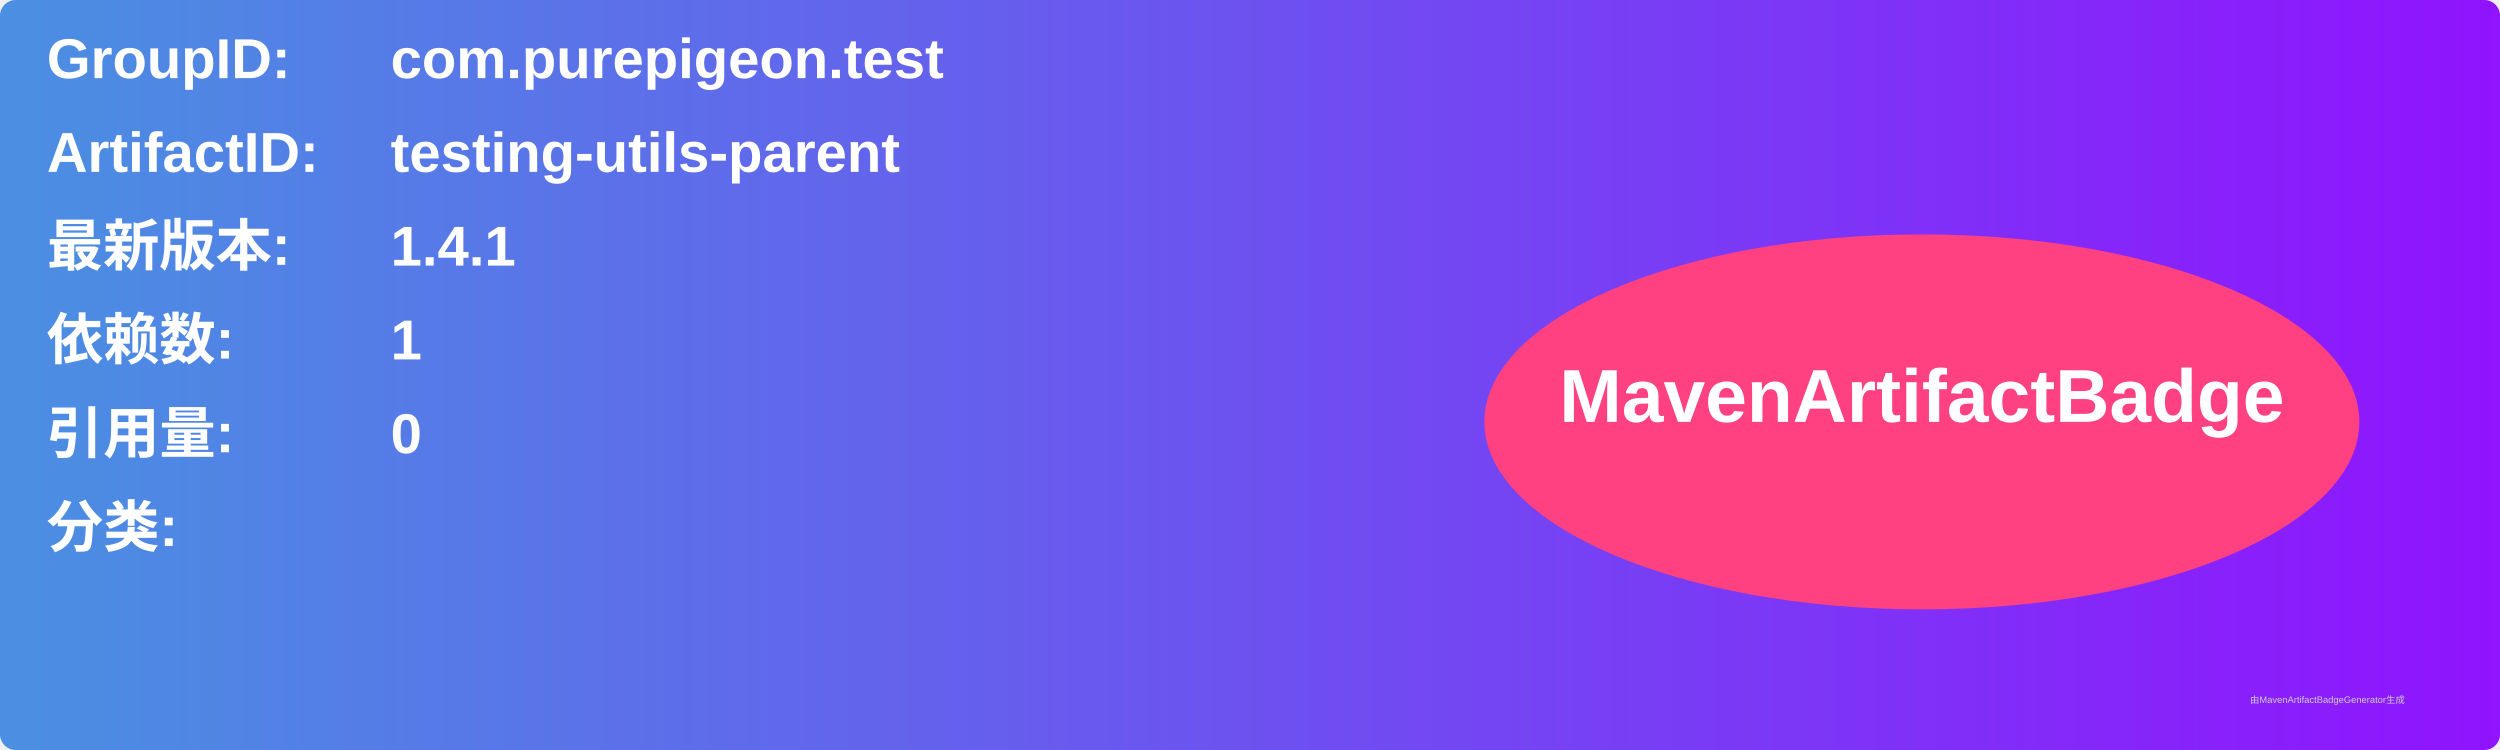
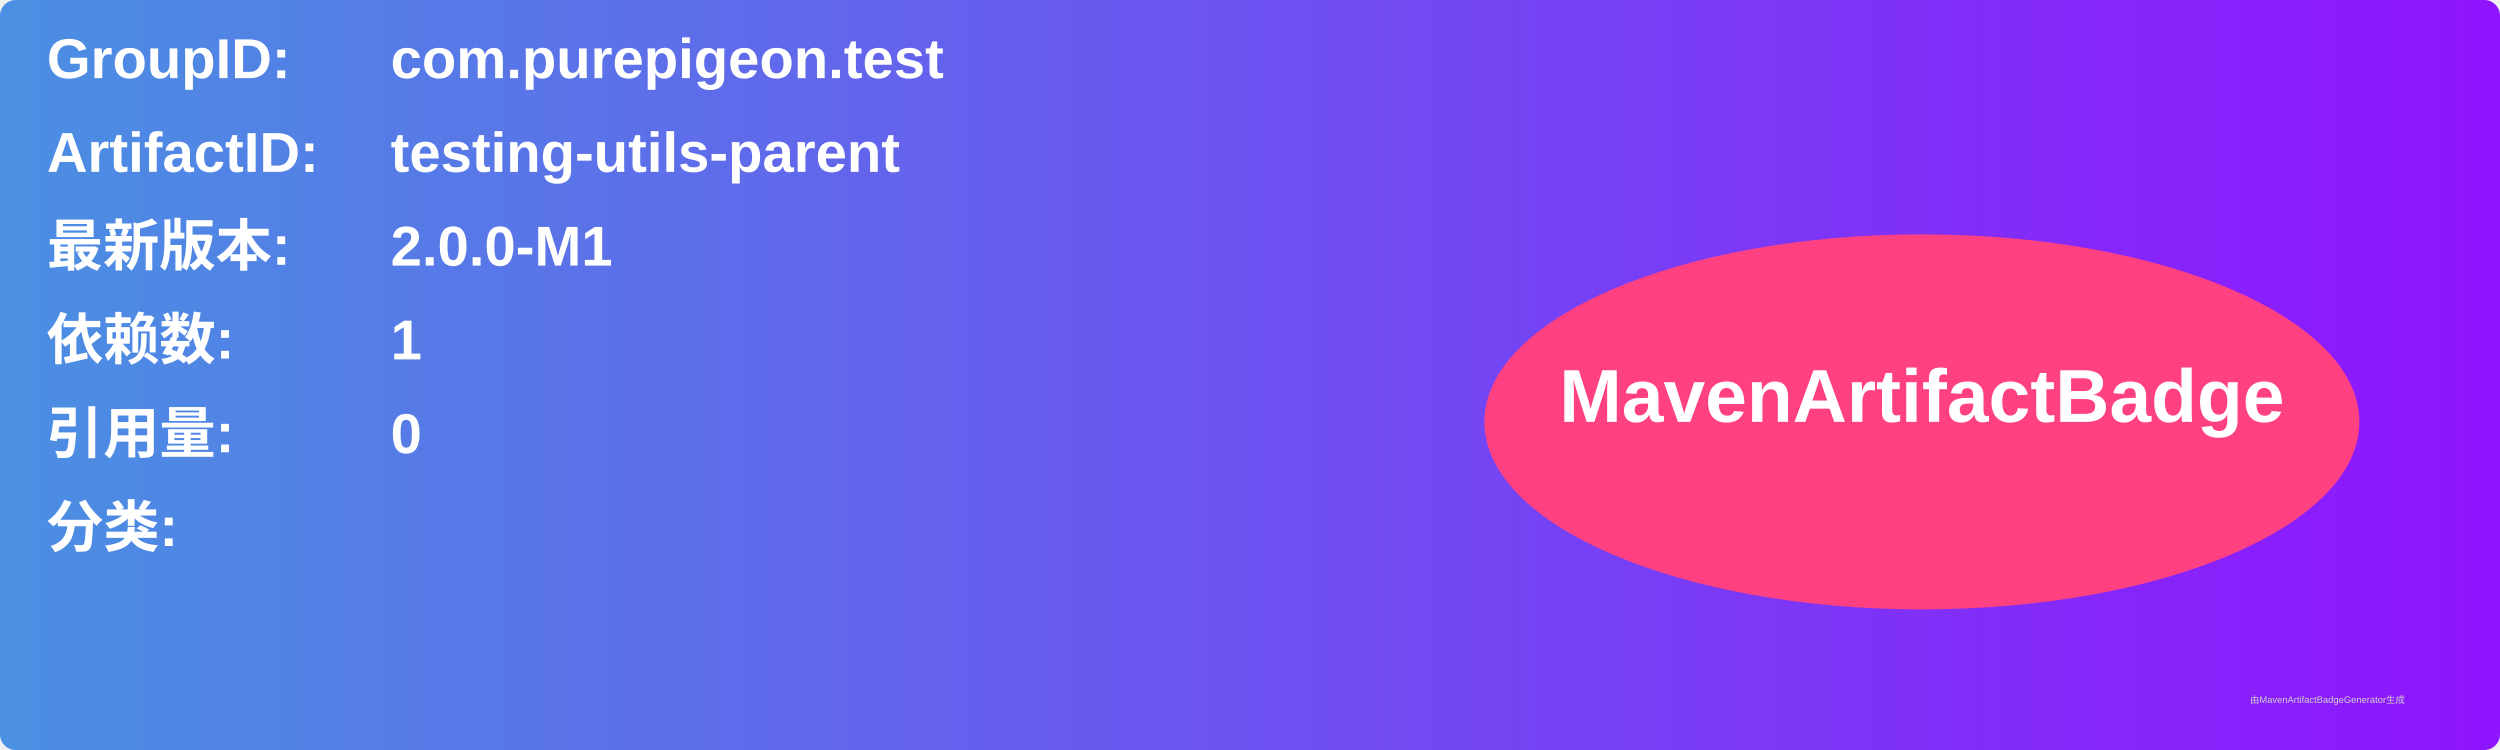
<svg xmlns="http://www.w3.org/2000/svg" width="800" height="240" viewBox="0 0 800 240">
  <linearGradient id="grad" x1="0%" y1="0%" x2="100%" y2="0%">
    <stop offset="0%" stop-color="#4a90e2" />
    <stop offset="100%" stop-color="#9013fe" />
  </linearGradient>
  <rect width="100%" height="100%" rx="5" ry="5" fill="url(#grad)" />
  <g transform="translate(15, 15)">
    <text x="0" y="10" font-family="Arial" font-size="18" fill="white" font-weight="bold" width="260">GroupID:</text>
    <text x="110" y="10" font-family="Arial" font-size="18" fill="white" font-weight="bold" width="460">com.purepigeon.test</text>
    <text x="0" y="40" font-family="Arial" font-size="18" fill="white" font-weight="bold" width="260">ArtifactID:</text>
    <text x="110" y="40" font-family="Arial" font-size="18" fill="white" font-weight="bold" width="460">testing-utils-parent</text>
    <text x="0" y="70" font-family="Arial" font-size="18" fill="white" font-weight="bold">最新版本:</text>
    <text x="110" y="70" font-family="Arial" font-size="18" fill="white" font-weight="bold">
-       <tspan font-weight="bold">1.4.1</tspan>
+       <tspan font-weight="bold">2.0.0-M1</tspan>
    </text>
    <text x="0" y="100" font-family="Arial" font-size="18" fill="white" font-weight="bold">依赖数: </text>
    <text x="110" y="100" font-family="Arial" font-size="18" fill="white">
      <tspan font-weight="bold">1</tspan>
    </text>
    <text x="0" y="130" font-family="Arial" font-size="18" fill="white" font-weight="bold">引用量: </text>
    <text x="110" y="130" font-family="Arial" font-size="18" fill="white">
      <tspan font-weight="bold">0</tspan>
    </text>
    <text x="0" y="160" font-family="Arial" font-size="18" fill="white" font-weight="bold">分类:</text>
    <text x="10" y="190" font-family="Arial" font-size="10" fill="white">
      <tspan font-weight="bold" />
    </text>
    <ellipse cx="600" cy="120" rx="140" ry="60" fill="#ff4081" />
    <text x="600" y="120" text-anchor="middle" font-family="Arial" font-size="24" fill="white" font-weight="bold">MavenArtifactBadge</text>
  </g>
  <text x="720" y="225" font-family="Arial" font-size="3" fill="#d0d0d0">由MavenArtifactBadgeGenerator生成</text>
</svg>
